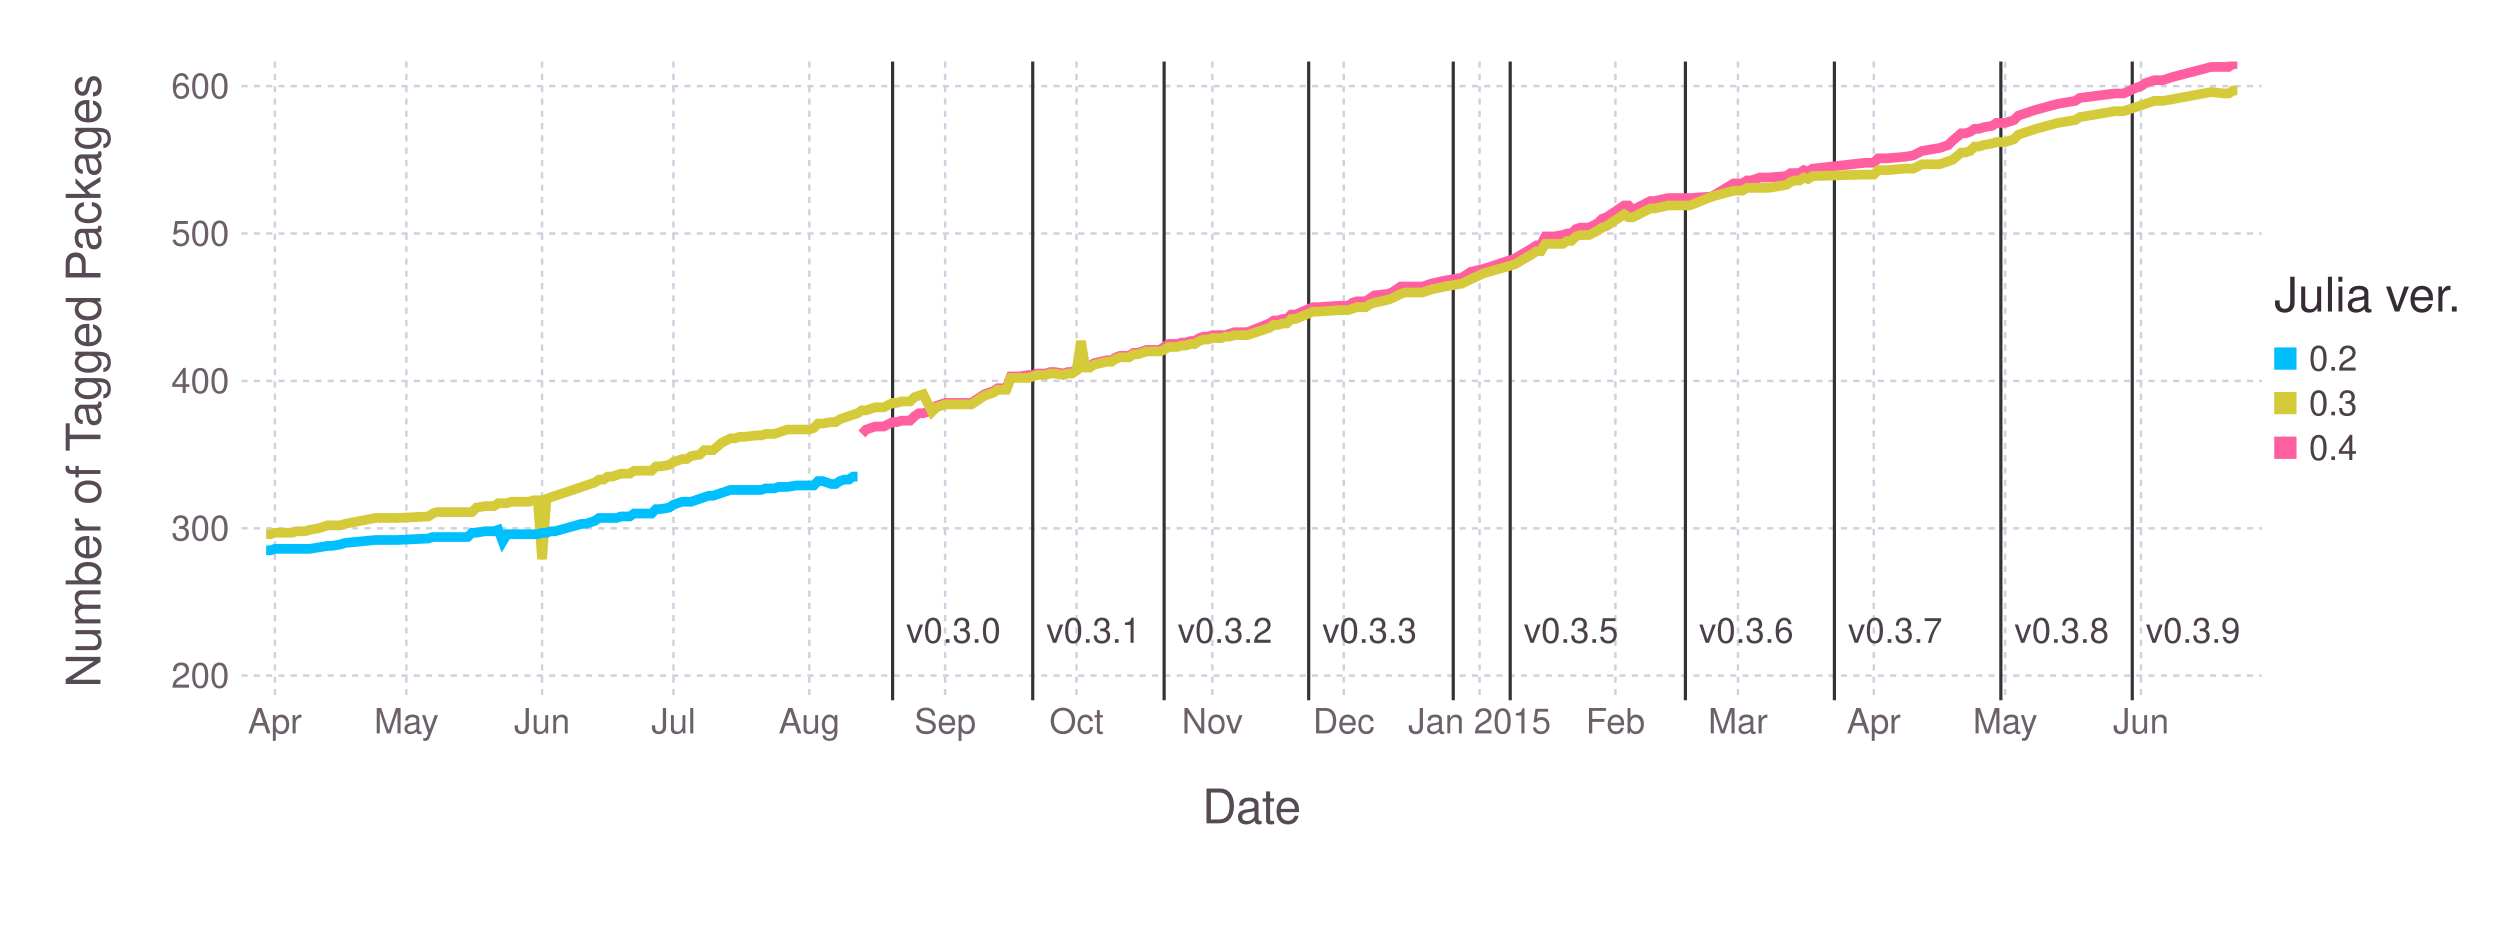
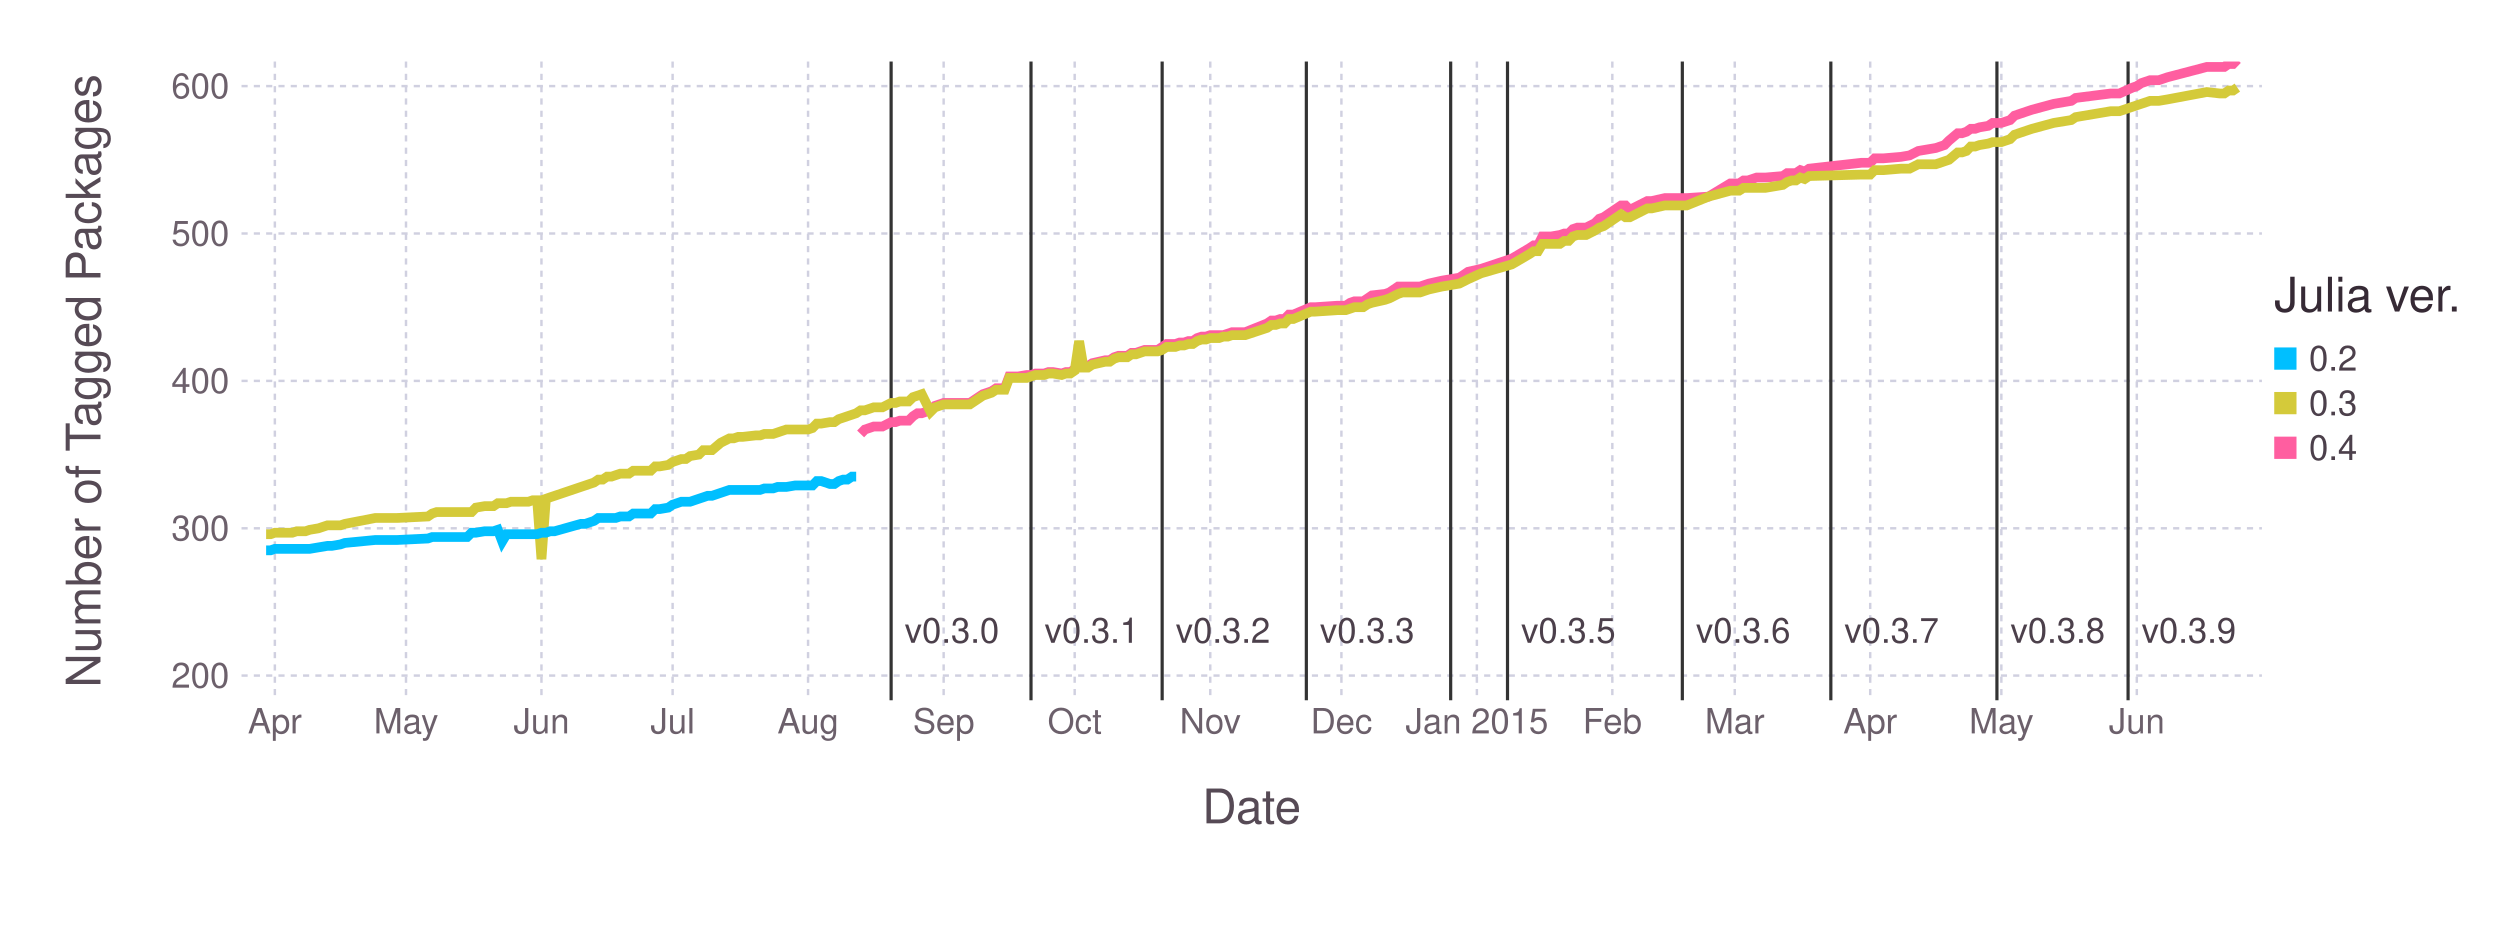
<svg xmlns="http://www.w3.org/2000/svg" version="1.2" width="203.2mm" height="76.2mm" viewBox="0 0 203.2 76.2" stroke="none" fill="#000000" stroke-width="0.3" font-size="3.88">
-   <g class="plotroot xscalable yscalable" id="fig-63a0338aab8c4369ae45cd4537307d47-element-1">
-     <g font-size="3.88" font-family="'PT Sans','Helvetica Neue','Helvetica',sans-serif" fill="#564A55" stroke="#000000" stroke-opacity="0.000" id="fig-63a0338aab8c4369ae45cd4537307d47-element-2">
+   <g class="plotroot xscalable yscalable" id="fig-5b306ed41b94438f93e4ebaeaf6d849e-element-1">
+     <g font-size="3.88" font-family="'PT Sans','Helvetica Neue','Helvetica',sans-serif" fill="#564A55" stroke="#000000" stroke-opacity="0.000" id="fig-5b306ed41b94438f93e4ebaeaf6d849e-element-2">
      <text x="101.74" y="64.59" text-anchor="middle" dy="0.6em">Date</text>
    </g>
-     <g class="guide xlabels" font-size="2.82" font-family="'PT Sans Caption','Helvetica Neue','Helvetica',sans-serif" fill="#6C606B" id="fig-63a0338aab8c4369ae45cd4537307d47-element-3">
+     <g class="guide xlabels" font-size="2.82" font-family="'PT Sans Caption','Helvetica Neue','Helvetica',sans-serif" fill="#6C606B" id="fig-5b306ed41b94438f93e4ebaeaf6d849e-element-3">
      <text x="22.34" y="57.92" text-anchor="middle" dy="0.6em">Apr</text>
-       <text x="33.03" y="57.92" text-anchor="middle" dy="0.6em">May</text>
-       <text x="44.06" y="57.92" text-anchor="middle" dy="0.6em">Jun</text>
-       <text x="54.74" y="57.92" text-anchor="middle" dy="0.6em">Jul</text>
-       <text x="65.78" y="57.92" text-anchor="middle" dy="0.6em">Aug</text>
-       <text x="76.82" y="57.92" text-anchor="middle" dy="0.6em">Sep</text>
-       <text x="87.5" y="57.92" text-anchor="middle" dy="0.6em">Oct</text>
-       <text x="98.54" y="57.92" text-anchor="middle" dy="0.6em">Nov</text>
-       <text x="109.22" y="57.92" text-anchor="middle" dy="0.6em">Dec</text>
-       <text x="120.26" y="57.92" text-anchor="middle" dy="0.6em">Jan 2015</text>
-       <text x="131.3" y="57.92" text-anchor="middle" dy="0.6em">Feb</text>
-       <text x="141.26" y="57.92" text-anchor="middle" dy="0.6em">Mar</text>
-       <text x="152.3" y="57.92" text-anchor="middle" dy="0.6em">Apr</text>
-       <text x="162.98" y="57.92" text-anchor="middle" dy="0.6em">May</text>
-       <text x="174.02" y="57.92" text-anchor="middle" dy="0.6em">Jun</text>
+       <text x="33" y="57.92" text-anchor="middle" dy="0.6em">May</text>
+       <text x="44.01" y="57.92" text-anchor="middle" dy="0.6em">Jun</text>
+       <text x="54.67" y="57.92" text-anchor="middle" dy="0.6em">Jul</text>
+       <text x="65.68" y="57.92" text-anchor="middle" dy="0.6em">Aug</text>
+       <text x="76.7" y="57.92" text-anchor="middle" dy="0.6em">Sep</text>
+       <text x="87.35" y="57.92" text-anchor="middle" dy="0.6em">Oct</text>
+       <text x="98.37" y="57.92" text-anchor="middle" dy="0.6em">Nov</text>
+       <text x="109.03" y="57.92" text-anchor="middle" dy="0.6em">Dec</text>
+       <text x="120.04" y="57.92" text-anchor="middle" dy="0.6em">Jan 2015</text>
+       <text x="131.05" y="57.92" text-anchor="middle" dy="0.6em">Feb</text>
+       <text x="141" y="57.92" text-anchor="middle" dy="0.6em">Mar</text>
+       <text x="152.01" y="57.92" text-anchor="middle" dy="0.6em">Apr</text>
+       <text x="162.67" y="57.92" text-anchor="middle" dy="0.6em">May</text>
+       <text x="173.68" y="57.92" text-anchor="middle" dy="0.6em">Jun</text>
    </g>
-     <g class="guide colorkey" id="fig-63a0338aab8c4369ae45cd4537307d47-element-4">
-       <g fill="#4C404B" font-size="2.82" font-family="'PT Sans','Helvetica Neue','Helvetica',sans-serif" id="fig-63a0338aab8c4369ae45cd4537307d47-element-5">
-         <text x="187.67" y="29.14" dy="0.35em" id="fig-63a0338aab8c4369ae45cd4537307d47-element-6" class="color_0.2">0.2</text>
-         <text x="187.67" y="32.77" dy="0.35em" id="fig-63a0338aab8c4369ae45cd4537307d47-element-7" class="color_0.3">0.3</text>
-         <text x="187.67" y="36.4" dy="0.35em" id="fig-63a0338aab8c4369ae45cd4537307d47-element-8" class="color_0.4">0.4</text>
+     <g class="guide colorkey" id="fig-5b306ed41b94438f93e4ebaeaf6d849e-element-4">
+       <g fill="#4C404B" font-size="2.82" font-family="'PT Sans','Helvetica Neue','Helvetica',sans-serif" id="fig-5b306ed41b94438f93e4ebaeaf6d849e-element-5">
+         <text x="187.67" y="29.14" dy="0.35em" id="fig-5b306ed41b94438f93e4ebaeaf6d849e-element-6" class="color_0.2">0.2</text>
+         <text x="187.67" y="32.77" dy="0.35em" id="fig-5b306ed41b94438f93e4ebaeaf6d849e-element-7" class="color_0.3">0.3</text>
+         <text x="187.67" y="36.4" dy="0.35em" id="fig-5b306ed41b94438f93e4ebaeaf6d849e-element-8" class="color_0.4">0.4</text>
      </g>
-       <g stroke="#000000" stroke-opacity="0.000" id="fig-63a0338aab8c4369ae45cd4537307d47-element-9">
-         <rect x="184.85" y="28.24" width="1.81" height="1.81" id="fig-63a0338aab8c4369ae45cd4537307d47-element-10" class="color_0.2" fill="#00BFFF" />
-         <rect x="184.85" y="31.86" width="1.81" height="1.81" id="fig-63a0338aab8c4369ae45cd4537307d47-element-11" class="color_0.3" fill="#D4CA3A" />
-         <rect x="184.85" y="35.49" width="1.81" height="1.81" id="fig-63a0338aab8c4369ae45cd4537307d47-element-12" class="color_0.4" fill="#FF5EA0" />
+       <g stroke="#000000" stroke-opacity="0.000" id="fig-5b306ed41b94438f93e4ebaeaf6d849e-element-9">
+         <rect x="184.85" y="28.24" width="1.81" height="1.81" id="fig-5b306ed41b94438f93e4ebaeaf6d849e-element-10" class="color_0.2" fill="#00BFFF" />
+         <rect x="184.85" y="31.86" width="1.81" height="1.81" id="fig-5b306ed41b94438f93e4ebaeaf6d849e-element-11" class="color_0.3" fill="#D4CA3A" />
+         <rect x="184.85" y="35.49" width="1.81" height="1.81" id="fig-5b306ed41b94438f93e4ebaeaf6d849e-element-12" class="color_0.4" fill="#FF5EA0" />
      </g>
-       <g fill="#362A35" font-size="3.88" font-family="'PT Sans','Helvetica Neue','Helvetica',sans-serif" stroke="#000000" stroke-opacity="0.000" id="fig-63a0338aab8c4369ae45cd4537307d47-element-13">
-         <text x="184.85" y="25.32" id="fig-63a0338aab8c4369ae45cd4537307d47-element-14">Julia ver.</text>
+       <g fill="#362A35" font-size="3.88" font-family="'PT Sans','Helvetica Neue','Helvetica',sans-serif" stroke="#000000" stroke-opacity="0.000" id="fig-5b306ed41b94438f93e4ebaeaf6d849e-element-13">
+         <text x="184.85" y="25.32" id="fig-5b306ed41b94438f93e4ebaeaf6d849e-element-14">Julia ver.</text>
      </g>
    </g>
-     <g font-size="3.88" font-family="'PT Sans','Helvetica Neue','Helvetica',sans-serif" fill="#564A55" stroke="#000000" stroke-opacity="0.000" id="fig-63a0338aab8c4369ae45cd4537307d47-element-15">
-       <text x="8.81" y="28.96" text-anchor="middle" dy="0.35em" transform="rotate(-90, 8.81, 30.96)" id="fig-63a0338aab8c4369ae45cd4537307d47-element-16">Number of Tagged Packages</text>
+     <g font-size="3.88" font-family="'PT Sans','Helvetica Neue','Helvetica',sans-serif" fill="#564A55" stroke="#000000" stroke-opacity="0.000" id="fig-5b306ed41b94438f93e4ebaeaf6d849e-element-15">
+       <text x="8.81" y="28.96" text-anchor="middle" dy="0.35em" transform="rotate(-90, 8.81, 30.96)" id="fig-5b306ed41b94438f93e4ebaeaf6d849e-element-16">Number of Tagged Packages</text>
    </g>
-     <g clip-path="url(#fig-63a0338aab8c4369ae45cd4537307d47-element-18)" id="fig-63a0338aab8c4369ae45cd4537307d47-element-17">
-       <g pointer-events="visible" opacity="1" fill="#000000" fill-opacity="0.000" stroke="#000000" stroke-opacity="0.000" class="guide background" id="fig-63a0338aab8c4369ae45cd4537307d47-element-19">
-         <rect x="19.63" y="5" width="164.22" height="51.92" id="fig-63a0338aab8c4369ae45cd4537307d47-element-20" />
+     <g clip-path="url(#fig-5b306ed41b94438f93e4ebaeaf6d849e-element-18)" id="fig-5b306ed41b94438f93e4ebaeaf6d849e-element-17">
+       <g pointer-events="visible" opacity="1" fill="#000000" fill-opacity="0.000" stroke="#000000" stroke-opacity="0.000" class="guide background" id="fig-5b306ed41b94438f93e4ebaeaf6d849e-element-19">
+         <rect x="19.63" y="5" width="164.22" height="51.92" id="fig-5b306ed41b94438f93e4ebaeaf6d849e-element-20" />
      </g>
-       <g class="guide ygridlines xfixed" stroke-dasharray="0.5,0.5" stroke-width="0.2" stroke="#D0D0E0" id="fig-63a0338aab8c4369ae45cd4537307d47-element-21">
-         <path fill="none" d="M19.63,54.91 L 183.85 54.91" id="fig-63a0338aab8c4369ae45cd4537307d47-element-22" />
-         <path fill="none" d="M19.63,42.94 L 183.85 42.94" id="fig-63a0338aab8c4369ae45cd4537307d47-element-23" />
-         <path fill="none" d="M19.63,30.96 L 183.85 30.96" id="fig-63a0338aab8c4369ae45cd4537307d47-element-24" />
-         <path fill="none" d="M19.63,18.98 L 183.85 18.98" id="fig-63a0338aab8c4369ae45cd4537307d47-element-25" />
-         <path fill="none" d="M19.63,7 L 183.85 7" id="fig-63a0338aab8c4369ae45cd4537307d47-element-26" />
+       <g class="guide ygridlines xfixed" stroke-dasharray="0.5,0.5" stroke-width="0.2" stroke="#D0D0E0" id="fig-5b306ed41b94438f93e4ebaeaf6d849e-element-21">
+         <path fill="none" d="M19.63,54.91 L 183.85 54.91" id="fig-5b306ed41b94438f93e4ebaeaf6d849e-element-22" />
+         <path fill="none" d="M19.63,42.94 L 183.85 42.94" id="fig-5b306ed41b94438f93e4ebaeaf6d849e-element-23" />
+         <path fill="none" d="M19.63,30.96 L 183.85 30.96" id="fig-5b306ed41b94438f93e4ebaeaf6d849e-element-24" />
+         <path fill="none" d="M19.63,18.98 L 183.85 18.98" id="fig-5b306ed41b94438f93e4ebaeaf6d849e-element-25" />
+         <path fill="none" d="M19.63,7 L 183.85 7" id="fig-5b306ed41b94438f93e4ebaeaf6d849e-element-26" />
      </g>
-       <g class="guide xgridlines yfixed" stroke-dasharray="0.5,0.5" stroke-width="0.2" stroke="#D0D0E0" id="fig-63a0338aab8c4369ae45cd4537307d47-element-27">
-         <path fill="none" d="M22.34,5 L 22.34 56.92" id="fig-63a0338aab8c4369ae45cd4537307d47-element-28" />
-         <path fill="none" d="M33.03,5 L 33.03 56.92" id="fig-63a0338aab8c4369ae45cd4537307d47-element-29" />
-         <path fill="none" d="M44.06,5 L 44.06 56.92" id="fig-63a0338aab8c4369ae45cd4537307d47-element-30" />
-         <path fill="none" d="M54.74,5 L 54.74 56.92" id="fig-63a0338aab8c4369ae45cd4537307d47-element-31" />
-         <path fill="none" d="M65.78,5 L 65.78 56.92" id="fig-63a0338aab8c4369ae45cd4537307d47-element-32" />
-         <path fill="none" d="M76.82,5 L 76.82 56.92" id="fig-63a0338aab8c4369ae45cd4537307d47-element-33" />
-         <path fill="none" d="M87.5,5 L 87.5 56.92" id="fig-63a0338aab8c4369ae45cd4537307d47-element-34" />
-         <path fill="none" d="M98.54,5 L 98.54 56.92" id="fig-63a0338aab8c4369ae45cd4537307d47-element-35" />
-         <path fill="none" d="M109.22,5 L 109.22 56.92" id="fig-63a0338aab8c4369ae45cd4537307d47-element-36" />
-         <path fill="none" d="M120.26,5 L 120.26 56.92" id="fig-63a0338aab8c4369ae45cd4537307d47-element-37" />
-         <path fill="none" d="M131.3,5 L 131.3 56.92" id="fig-63a0338aab8c4369ae45cd4537307d47-element-38" />
-         <path fill="none" d="M141.26,5 L 141.26 56.92" id="fig-63a0338aab8c4369ae45cd4537307d47-element-39" />
-         <path fill="none" d="M152.3,5 L 152.3 56.92" id="fig-63a0338aab8c4369ae45cd4537307d47-element-40" />
-         <path fill="none" d="M162.98,5 L 162.98 56.92" id="fig-63a0338aab8c4369ae45cd4537307d47-element-41" />
-         <path fill="none" d="M174.02,5 L 174.02 56.92" id="fig-63a0338aab8c4369ae45cd4537307d47-element-42" />
+       <g class="guide xgridlines yfixed" stroke-dasharray="0.5,0.5" stroke-width="0.2" stroke="#D0D0E0" id="fig-5b306ed41b94438f93e4ebaeaf6d849e-element-27">
+         <path fill="none" d="M22.34,5 L 22.34 56.92" id="fig-5b306ed41b94438f93e4ebaeaf6d849e-element-28" />
+         <path fill="none" d="M33,5 L 33 56.92" id="fig-5b306ed41b94438f93e4ebaeaf6d849e-element-29" />
+         <path fill="none" d="M44.01,5 L 44.01 56.92" id="fig-5b306ed41b94438f93e4ebaeaf6d849e-element-30" />
+         <path fill="none" d="M54.67,5 L 54.67 56.92" id="fig-5b306ed41b94438f93e4ebaeaf6d849e-element-31" />
+         <path fill="none" d="M65.68,5 L 65.68 56.92" id="fig-5b306ed41b94438f93e4ebaeaf6d849e-element-32" />
+         <path fill="none" d="M76.7,5 L 76.7 56.92" id="fig-5b306ed41b94438f93e4ebaeaf6d849e-element-33" />
+         <path fill="none" d="M87.35,5 L 87.35 56.92" id="fig-5b306ed41b94438f93e4ebaeaf6d849e-element-34" />
+         <path fill="none" d="M98.37,5 L 98.37 56.92" id="fig-5b306ed41b94438f93e4ebaeaf6d849e-element-35" />
+         <path fill="none" d="M109.03,5 L 109.03 56.92" id="fig-5b306ed41b94438f93e4ebaeaf6d849e-element-36" />
+         <path fill="none" d="M120.04,5 L 120.04 56.92" id="fig-5b306ed41b94438f93e4ebaeaf6d849e-element-37" />
+         <path fill="none" d="M131.05,5 L 131.05 56.92" id="fig-5b306ed41b94438f93e4ebaeaf6d849e-element-38" />
+         <path fill="none" d="M141,5 L 141 56.92" id="fig-5b306ed41b94438f93e4ebaeaf6d849e-element-39" />
+         <path fill="none" d="M152.01,5 L 152.01 56.92" id="fig-5b306ed41b94438f93e4ebaeaf6d849e-element-40" />
+         <path fill="none" d="M162.67,5 L 162.67 56.92" id="fig-5b306ed41b94438f93e4ebaeaf6d849e-element-41" />
+         <path fill="none" d="M173.68,5 L 173.68 56.92" id="fig-5b306ed41b94438f93e4ebaeaf6d849e-element-42" />
      </g>
-       <g class="plotpanel" id="fig-63a0338aab8c4369ae45cd4537307d47-element-43">
-         <g class="geometry" stroke="#000000" stroke-opacity="0.000" fill="#4C404B" font-size="2.82" font-family="'PT Sans Caption','Helvetica Neue','Helvetica',sans-serif" id="fig-63a0338aab8c4369ae45cd4537307d47-element-44">
-           <text x="77.49" y="51.26" text-anchor="middle" dy="0.35em" id="fig-63a0338aab8c4369ae45cd4537307d47-element-45" visibility="visible">v0.3.0</text>
-           <text x="88.88" y="51.26" text-anchor="middle" dy="0.35em" id="fig-63a0338aab8c4369ae45cd4537307d47-element-46" visibility="visible">v0.3.1</text>
-           <text x="99.56" y="51.26" text-anchor="middle" dy="0.35em" id="fig-63a0338aab8c4369ae45cd4537307d47-element-47" visibility="visible">v0.3.2</text>
-           <text x="111.31" y="51.26" text-anchor="middle" dy="0.35em" id="fig-63a0338aab8c4369ae45cd4537307d47-element-48" visibility="visible">v0.3.3</text>
-           <text x="119.12" y="51.26" text-anchor="middle" dy="0.35em" id="fig-63a0338aab8c4369ae45cd4537307d47-element-49" visibility="visible" />
-           <text x="127.69" y="51.26" text-anchor="middle" dy="0.35em" id="fig-63a0338aab8c4369ae45cd4537307d47-element-50" visibility="visible">v0.3.5</text>
-           <text x="141.93" y="51.26" text-anchor="middle" dy="0.35em" id="fig-63a0338aab8c4369ae45cd4537307d47-element-51" visibility="visible">v0.3.6</text>
-           <text x="154.04" y="51.26" text-anchor="middle" dy="0.35em" id="fig-63a0338aab8c4369ae45cd4537307d47-element-52" visibility="visible">v0.3.7</text>
-           <text x="167.57" y="51.26" text-anchor="middle" dy="0.35em" id="fig-63a0338aab8c4369ae45cd4537307d47-element-53" visibility="visible">v0.3.8</text>
-           <text x="178.25" y="51.26" text-anchor="middle" dy="0.35em" id="fig-63a0338aab8c4369ae45cd4537307d47-element-54" visibility="visible">v0.3.9</text>
+       <g class="plotpanel" id="fig-5b306ed41b94438f93e4ebaeaf6d849e-element-43">
+         <g class="geometry" stroke="#000000" stroke-opacity="0.000" fill="#4C404B" font-size="2.82" font-family="'PT Sans Caption','Helvetica Neue','Helvetica',sans-serif" id="fig-5b306ed41b94438f93e4ebaeaf6d849e-element-44">
+           <text x="77.37" y="51.26" text-anchor="middle" dy="0.35em" id="fig-5b306ed41b94438f93e4ebaeaf6d849e-element-45" visibility="visible">v0.3.0</text>
+           <text x="88.74" y="51.26" text-anchor="middle" dy="0.35em" id="fig-5b306ed41b94438f93e4ebaeaf6d849e-element-46" visibility="visible">v0.3.1</text>
+           <text x="99.4" y="51.26" text-anchor="middle" dy="0.35em" id="fig-5b306ed41b94438f93e4ebaeaf6d849e-element-47" visibility="visible">v0.3.2</text>
+           <text x="111.12" y="51.26" text-anchor="middle" dy="0.35em" id="fig-5b306ed41b94438f93e4ebaeaf6d849e-element-48" visibility="visible">v0.3.3</text>
+           <text x="118.91" y="51.26" text-anchor="middle" dy="0.35em" id="fig-5b306ed41b94438f93e4ebaeaf6d849e-element-49" visibility="visible" />
+           <text x="127.47" y="51.26" text-anchor="middle" dy="0.35em" id="fig-5b306ed41b94438f93e4ebaeaf6d849e-element-50" visibility="visible">v0.3.5</text>
+           <text x="141.68" y="51.26" text-anchor="middle" dy="0.35em" id="fig-5b306ed41b94438f93e4ebaeaf6d849e-element-51" visibility="visible">v0.3.6</text>
+           <text x="153.75" y="51.26" text-anchor="middle" dy="0.35em" id="fig-5b306ed41b94438f93e4ebaeaf6d849e-element-52" visibility="visible">v0.3.7</text>
+           <text x="167.25" y="51.26" text-anchor="middle" dy="0.35em" id="fig-5b306ed41b94438f93e4ebaeaf6d849e-element-53" visibility="visible">v0.3.8</text>
+           <text x="177.91" y="51.26" text-anchor="middle" dy="0.35em" id="fig-5b306ed41b94438f93e4ebaeaf6d849e-element-54" visibility="visible">v0.3.9</text>
        </g>
-         <g class="yfixed" stroke-width="0.26" stroke="#333333" id="fig-63a0338aab8c4369ae45cd4537307d47-element-55">
-           <path fill="none" d="M72.55,5 L 72.55 56.92" id="fig-63a0338aab8c4369ae45cd4537307d47-element-56" />
-           <path fill="none" d="M83.94,5 L 83.94 56.92" id="fig-63a0338aab8c4369ae45cd4537307d47-element-57" />
-           <path fill="none" d="M94.62,5 L 94.62 56.92" id="fig-63a0338aab8c4369ae45cd4537307d47-element-58" />
-           <path fill="none" d="M106.37,5 L 106.37 56.92" id="fig-63a0338aab8c4369ae45cd4537307d47-element-59" />
-           <path fill="none" d="M118.12,5 L 118.12 56.92" id="fig-63a0338aab8c4369ae45cd4537307d47-element-60" />
-           <path fill="none" d="M122.75,5 L 122.75 56.92" id="fig-63a0338aab8c4369ae45cd4537307d47-element-61" />
-           <path fill="none" d="M136.99,5 L 136.99 56.92" id="fig-63a0338aab8c4369ae45cd4537307d47-element-62" />
-           <path fill="none" d="M149.1,5 L 149.1 56.92" id="fig-63a0338aab8c4369ae45cd4537307d47-element-63" />
-           <path fill="none" d="M162.63,5 L 162.63 56.92" id="fig-63a0338aab8c4369ae45cd4537307d47-element-64" />
-           <path fill="none" d="M173.31,5 L 173.31 56.92" id="fig-63a0338aab8c4369ae45cd4537307d47-element-65" />
+         <g class="yfixed" stroke-width="0.26" stroke="#333333" id="fig-5b306ed41b94438f93e4ebaeaf6d849e-element-55">
+           <path fill="none" d="M72.43,5 L 72.43 56.92" id="fig-5b306ed41b94438f93e4ebaeaf6d849e-element-56" />
+           <path fill="none" d="M83.8,5 L 83.8 56.92" id="fig-5b306ed41b94438f93e4ebaeaf6d849e-element-57" />
+           <path fill="none" d="M94.46,5 L 94.46 56.92" id="fig-5b306ed41b94438f93e4ebaeaf6d849e-element-58" />
+           <path fill="none" d="M106.18,5 L 106.18 56.92" id="fig-5b306ed41b94438f93e4ebaeaf6d849e-element-59" />
+           <path fill="none" d="M117.91,5 L 117.91 56.92" id="fig-5b306ed41b94438f93e4ebaeaf6d849e-element-60" />
+           <path fill="none" d="M122.53,5 L 122.53 56.92" id="fig-5b306ed41b94438f93e4ebaeaf6d849e-element-61" />
+           <path fill="none" d="M136.74,5 L 136.74 56.92" id="fig-5b306ed41b94438f93e4ebaeaf6d849e-element-62" />
+           <path fill="none" d="M148.81,5 L 148.81 56.92" id="fig-5b306ed41b94438f93e4ebaeaf6d849e-element-63" />
+           <path fill="none" d="M162.31,5 L 162.31 56.92" id="fig-5b306ed41b94438f93e4ebaeaf6d849e-element-64" />
+           <path fill="none" d="M172.97,5 L 172.97 56.92" id="fig-5b306ed41b94438f93e4ebaeaf6d849e-element-65" />
        </g>
-         <g stroke-width="0.79" fill="#000000" fill-opacity="0.000" class="geometry color_0.4" stroke="#FF5EA0" id="fig-63a0338aab8c4369ae45cd4537307d47-element-66">
-           <path fill="none" d="M70.05,35.27 L 70.41 34.91 70.77 34.79 71.12 34.67 71.48 34.67 71.83 34.67 72.55 34.31 72.9 34.31 73.26 34.19 73.61 34.19 73.97 34.19 74.33 33.83 74.68 33.59 75.04 33.59 75.75 33.35 76.11 32.99 76.82 32.75 77.18 32.75 77.53 32.75 78.96 32.75 80.02 32.04 80.38 31.92 80.74 31.8 81.09 31.56 81.45 31.56 81.8 31.56 82.16 30.6 82.52 30.6 82.87 30.6 83.58 30.48 83.94 30.48 84.3 30.36 84.65 30.36 85.01 30.36 85.36 30.24 85.72 30.24 86.43 30.36 86.79 30.24 87.14 30.24 87.5 30 87.86 29.76 88.21 29.76 88.57 29.76 88.93 29.52 89.99 29.28 90.35 29.28 90.71 29.04 91.06 28.92 91.42 28.92 91.77 28.92 92.13 28.68 92.49 28.68 92.84 28.56 93.2 28.44 93.55 28.44 93.91 28.44 94.27 28.44 94.62 28.2 94.98 27.96 95.33 27.96 95.69 27.96 96.05 27.84 96.4 27.84 96.76 27.72 97.11 27.72 97.47 27.48 97.83 27.36 98.18 27.36 98.54 27.24 98.89 27.24 99.25 27.24 99.61 27.24 99.96 27.12 100.32 27 101.39 27 103.17 26.29 103.52 26.05 103.88 26.05 104.24 25.93 104.59 25.93 104.95 25.57 105.3 25.57 106.73 24.97 107.08 24.97 108.86 24.85 109.58 24.85 109.93 24.61 110.29 24.49 110.64 24.49 111 24.49 111.36 24.25 111.71 24.01 112.78 23.89 113.14 23.77 113.85 23.29 114.2 23.29 114.56 23.29 115.63 23.29 116.34 23.05 117.41 22.81 118.83 22.57 119.55 22.09 120.61 21.85 123.11 21.02 124.53 20.18 124.89 19.94 125.24 19.94 125.6 19.22 125.95 19.22 126.31 19.22 127.02 19.1 127.38 18.98 127.73 18.98 128.09 18.62 128.45 18.5 128.8 18.5 129.16 18.5 129.87 18.14 130.23 17.78 130.58 17.66 132.01 16.7 132.36 16.7 132.72 17.06 133.43 16.7 134.14 16.34 134.5 16.34 135.57 16.1 137.35 16.1 139.13 15.98 140.91 14.91 141.26 14.91 141.62 14.91 141.98 14.67 142.33 14.67 143.04 14.43 143.76 14.43 145.18 14.31 145.54 14.07 145.89 14.07 146.25 14.07 146.61 13.83 146.96 13.95 147.32 13.71 151.59 13.23 152.3 13.23 152.66 12.87 153.37 12.87 154.79 12.75 155.51 12.63 156.22 12.27 157.64 12.03 158.35 11.79 158.71 11.43 159.42 10.83 159.78 10.83 160.14 10.71 160.49 10.47 160.85 10.47 161.2 10.35 161.92 10.23 162.27 9.99 162.98 9.99 163.7 9.76 164.05 9.4 164.41 9.28 165.12 9.04 165.48 8.92 167.26 8.44 168.68 8.2 169.04 7.96 171.88 7.6 172.24 7.6 172.6 7.6 173.67 7.12 174.02 7 174.38 6.76 175.09 6.52 175.8 6.52 176.51 6.28 179.72 5.44 180.79 5.44 181.14 5.44 181.5 5.2 181.85 5.2" id="fig-63a0338aab8c4369ae45cd4537307d47-element-67" />
+         <g stroke-width="0.79" fill="#000000" fill-opacity="0.000" class="geometry color_0.4" stroke="#FF5EA0" id="fig-5b306ed41b94438f93e4ebaeaf6d849e-element-66">
+           <path fill="none" d="M69.95,35.27 L 70.3 34.91 70.66 34.79 71.01 34.67 71.37 34.67 71.72 34.67 72.43 34.31 72.79 34.31 73.14 34.19 73.5 34.19 73.85 34.19 74.21 33.83 74.57 33.59 74.92 33.59 75.63 33.35 75.99 32.99 76.7 32.75 77.05 32.75 77.41 32.75 78.83 32.75 79.89 32.04 80.25 31.92 80.6 31.8 80.96 31.56 81.32 31.56 81.67 31.56 82.03 30.6 82.38 30.6 82.74 30.6 83.45 30.48 83.8 30.48 84.16 30.36 84.51 30.36 84.87 30.36 85.22 30.24 85.58 30.24 86.29 30.36 86.64 30.24 87 30.24 87.35 30 87.71 29.76 88.07 29.76 88.42 29.76 88.78 29.52 89.84 29.28 90.2 29.28 90.55 29.04 90.91 28.92 91.26 28.92 91.62 28.92 91.97 28.68 92.33 28.68 92.68 28.56 93.04 28.44 93.39 28.44 93.75 28.44 94.1 28.44 94.46 28.2 94.82 27.96 95.17 27.96 95.53 27.96 95.88 27.84 96.24 27.84 96.59 27.72 96.95 27.72 97.3 27.48 97.66 27.36 98.01 27.36 98.37 27.24 98.72 27.24 99.08 27.24 99.43 27.24 99.79 27.12 100.14 27 101.21 27 102.99 26.29 103.34 26.05 103.7 26.05 104.05 25.93 104.41 25.93 104.76 25.57 105.12 25.57 106.54 24.97 106.89 24.97 108.67 24.85 109.38 24.85 109.74 24.61 110.09 24.49 110.45 24.49 110.8 24.49 111.16 24.25 111.51 24.01 112.58 23.89 112.93 23.77 113.64 23.29 114 23.29 114.35 23.29 115.42 23.29 116.13 23.05 117.2 22.81 118.62 22.57 119.33 22.09 120.39 21.85 122.88 21.02 124.3 20.18 124.66 19.94 125.01 19.94 125.37 19.22 125.72 19.22 126.08 19.22 126.79 19.1 127.14 18.98 127.5 18.98 127.85 18.62 128.21 18.5 128.57 18.5 128.92 18.5 129.63 18.14 129.99 17.78 130.34 17.66 131.76 16.7 132.12 16.7 132.47 17.06 133.18 16.7 133.89 16.34 134.25 16.34 135.32 16.1 137.09 16.1 138.87 15.98 140.64 14.91 141 14.91 141.35 14.91 141.71 14.67 142.06 14.67 142.78 14.43 143.49 14.43 144.91 14.31 145.26 14.07 145.62 14.07 145.97 14.07 146.33 13.83 146.68 13.95 147.04 13.71 151.3 13.23 152.01 13.23 152.37 12.87 153.08 12.87 154.5 12.75 155.21 12.63 155.92 12.27 157.34 12.03 158.05 11.79 158.41 11.43 159.12 10.83 159.47 10.83 159.83 10.71 160.18 10.47 160.54 10.47 160.89 10.35 161.6 10.23 161.96 9.99 162.67 9.99 163.38 9.76 163.74 9.4 164.09 9.28 164.8 9.04 165.16 8.92 166.93 8.44 168.35 8.2 168.71 7.96 171.55 7.6 171.91 7.6 172.26 7.6 173.33 7.12 173.68 7 174.04 6.76 174.75 6.52 175.46 6.52 176.17 6.28 179.37 5.44 180.43 5.44 180.79 5.44 181.14 5.2 181.5 5.2 181.85 4.84" id="fig-5b306ed41b94438f93e4ebaeaf6d849e-element-67" />
        </g>
-         <g stroke-width="0.79" fill="#000000" fill-opacity="0.000" class="geometry color_0.3" stroke="#D4CA3A" id="fig-63a0338aab8c4369ae45cd4537307d47-element-68">
-           <path fill="none" d="M21.63,43.42 L 21.99 43.42 22.34 43.3 22.7 43.3 23.06 43.3 23.41 43.3 23.77 43.3 24.12 43.18 24.84 43.18 25.19 43.06 25.9 42.94 26.62 42.7 26.97 42.7 27.68 42.7 28.04 42.58 30.53 42.1 31.6 42.1 32.31 42.1 34.81 41.98 35.16 41.74 35.52 41.62 35.87 41.62 36.23 41.62 36.59 41.62 36.94 41.62 37.3 41.62 37.65 41.62 38.01 41.62 38.37 41.62 38.72 41.26 39.43 41.14 39.79 41.14 40.15 41.14 40.5 40.9 40.86 40.9 41.21 40.9 41.57 40.78 41.93 40.78 42.28 40.78 42.64 40.78 42.99 40.78 43.35 40.66 43.71 40.66 44.06 45.45 44.42 40.54 44.77 40.42 45.13 40.3 47.27 39.58 47.62 39.46 47.98 39.34 48.34 39.22 48.69 38.98 49.05 38.98 49.4 38.74 49.76 38.74 50.12 38.62 50.47 38.5 51.18 38.5 51.54 38.26 51.9 38.26 52.25 38.26 52.61 38.26 52.96 38.26 53.32 37.91 53.68 37.91 54.39 37.79 54.74 37.55 55.1 37.43 55.46 37.31 55.81 37.31 56.17 37.07 56.88 36.95 57.24 36.59 57.59 36.59 57.95 36.59 58.66 35.99 59.37 35.63 59.73 35.63 60.09 35.51 60.44 35.51 61.51 35.39 61.87 35.39 62.22 35.27 62.58 35.27 62.93 35.27 63.29 35.15 63.65 35.03 64 34.91 64.71 34.91 65.07 34.91 65.78 34.91 66.14 34.79 66.49 34.43 66.85 34.43 67.56 34.31 67.92 34.31 68.27 34.07 68.63 33.95 68.99 33.83 69.34 33.71 69.7 33.59 70.05 33.35 70.41 33.35 70.77 33.23 71.12 33.11 71.48 33.11 71.83 33.11 72.55 32.75 72.9 32.75 73.26 32.63 73.61 32.63 73.97 32.63 74.33 32.28 74.68 32.16 75.04 32.04 75.75 33.47 76.11 33.11 76.82 32.87 77.18 32.87 77.53 32.87 78.96 32.87 80.02 32.16 80.38 32.04 80.74 31.92 81.09 31.68 81.45 31.68 81.8 31.68 82.16 30.72 82.52 30.72 82.87 30.72 83.58 30.72 83.94 30.6 84.3 30.48 84.65 30.48 85.01 30.48 85.36 30.36 85.72 30.36 86.43 30.48 86.79 30.36 87.14 30.36 87.5 30.12 87.86 27.72 88.21 29.88 88.57 29.88 88.93 29.64 89.99 29.4 90.35 29.4 90.71 29.16 91.06 29.04 91.42 29.04 91.77 29.04 92.13 28.8 92.49 28.8 92.84 28.68 93.2 28.56 93.55 28.56 93.91 28.56 94.27 28.56 94.62 28.44 94.98 28.2 95.33 28.2 95.69 28.2 96.05 28.08 96.4 28.08 96.76 27.96 97.11 27.96 97.47 27.72 97.83 27.6 98.18 27.6 98.54 27.48 98.89 27.48 99.25 27.48 99.61 27.36 99.96 27.36 100.32 27.24 101.39 27.24 103.17 26.65 103.52 26.41 103.88 26.41 104.24 26.29 104.59 26.29 104.95 25.93 105.3 25.93 106.73 25.33 107.08 25.33 108.86 25.21 109.58 25.21 109.93 25.09 110.29 24.97 110.64 24.97 111 24.97 111.36 24.73 111.71 24.61 112.78 24.37 113.14 24.25 113.85 23.89 114.2 23.77 114.56 23.77 115.63 23.77 116.34 23.53 117.41 23.29 118.83 23.05 119.55 22.69 120.61 22.21 123.11 21.49 124.53 20.66 124.89 20.42 125.24 20.42 125.6 19.82 125.95 19.82 126.31 19.82 127.02 19.82 127.38 19.58 127.73 19.58 128.09 19.22 128.45 19.1 128.8 19.1 129.16 19.1 129.87 18.74 130.23 18.5 130.58 18.38 132.01 17.42 132.36 17.66 132.72 17.66 133.43 17.3 134.14 16.94 134.5 16.94 135.57 16.7 137.35 16.7 139.13 15.98 140.91 15.5 141.26 15.5 141.62 15.5 141.98 15.27 142.33 15.27 143.04 15.27 143.76 15.27 145.18 15.03 145.54 14.79 145.89 14.67 146.25 14.67 146.61 14.43 146.96 14.55 147.32 14.31 151.59 14.19 152.3 14.19 152.66 13.83 153.37 13.83 154.79 13.71 155.51 13.71 156.22 13.35 157.64 13.35 158.35 13.11 158.71 12.99 159.42 12.39 159.78 12.39 160.14 12.27 160.49 11.91 160.85 11.91 161.2 11.79 161.92 11.67 162.27 11.55 162.98 11.55 163.7 11.31 164.05 10.95 164.41 10.83 165.12 10.59 165.48 10.47 167.26 9.99 168.68 9.76 169.04 9.52 171.88 9.04 172.24 9.04 172.6 9.04 173.67 8.68 174.02 8.56 174.38 8.44 175.09 8.2 175.8 8.2 176.51 8.08 179.72 7.48 180.79 7.6 181.14 7.6 181.5 7.36 181.85 7.36" id="fig-63a0338aab8c4369ae45cd4537307d47-element-69" />
+         <g stroke-width="0.79" fill="#000000" fill-opacity="0.000" class="geometry color_0.3" stroke="#D4CA3A" id="fig-5b306ed41b94438f93e4ebaeaf6d849e-element-68">
+           <path fill="none" d="M21.63,43.42 L 21.99 43.42 22.34 43.3 22.7 43.3 23.05 43.3 23.41 43.3 23.76 43.3 24.12 43.18 24.83 43.18 25.18 43.06 25.89 42.94 26.61 42.7 26.96 42.7 27.67 42.7 28.03 42.58 30.51 42.1 31.58 42.1 32.29 42.1 34.78 41.98 35.13 41.74 35.49 41.62 35.84 41.62 36.2 41.62 36.55 41.62 36.91 41.62 37.26 41.62 37.62 41.62 37.97 41.62 38.33 41.62 38.68 41.26 39.39 41.14 39.75 41.14 40.11 41.14 40.46 40.9 40.82 40.9 41.17 40.9 41.53 40.78 41.88 40.78 42.24 40.78 42.59 40.78 42.95 40.78 43.3 40.66 43.66 40.66 44.01 45.45 44.37 40.54 44.72 40.42 45.08 40.3 47.21 39.58 47.57 39.46 47.92 39.34 48.28 39.22 48.63 38.98 48.99 38.98 49.34 38.74 49.7 38.74 50.05 38.62 50.41 38.5 51.12 38.5 51.47 38.26 51.83 38.26 52.18 38.26 52.54 38.26 52.89 38.26 53.25 37.91 53.61 37.91 54.32 37.79 54.67 37.55 55.03 37.43 55.38 37.31 55.74 37.31 56.09 37.07 56.8 36.95 57.16 36.59 57.51 36.59 57.87 36.59 58.58 35.99 59.29 35.63 59.64 35.63 60 35.51 60.36 35.51 61.42 35.39 61.78 35.39 62.13 35.27 62.49 35.27 62.84 35.27 63.2 35.15 63.55 35.03 63.91 34.91 64.62 34.91 64.97 34.91 65.68 34.91 66.04 34.79 66.39 34.43 66.75 34.43 67.46 34.31 67.82 34.31 68.17 34.07 68.53 33.95 68.88 33.83 69.24 33.71 69.59 33.59 69.95 33.35 70.3 33.35 70.66 33.23 71.01 33.11 71.37 33.11 71.72 33.11 72.43 32.75 72.79 32.75 73.14 32.63 73.5 32.63 73.85 32.63 74.21 32.28 74.57 32.16 74.92 32.04 75.63 33.47 75.99 33.11 76.7 32.87 77.05 32.87 77.41 32.87 78.83 32.87 79.89 32.16 80.25 32.04 80.6 31.92 80.96 31.68 81.32 31.68 81.67 31.68 82.03 30.72 82.38 30.72 82.74 30.72 83.45 30.72 83.8 30.6 84.16 30.48 84.51 30.48 84.87 30.48 85.22 30.36 85.58 30.36 86.29 30.48 86.64 30.36 87 30.36 87.35 30.12 87.71 27.72 88.07 29.88 88.42 29.88 88.78 29.64 89.84 29.4 90.2 29.4 90.55 29.16 90.91 29.04 91.26 29.04 91.62 29.04 91.97 28.8 92.33 28.8 92.68 28.68 93.04 28.56 93.39 28.56 93.75 28.56 94.1 28.56 94.46 28.44 94.82 28.2 95.17 28.2 95.53 28.2 95.88 28.08 96.24 28.08 96.59 27.96 96.95 27.96 97.3 27.72 97.66 27.6 98.01 27.6 98.37 27.48 98.72 27.48 99.08 27.48 99.43 27.36 99.79 27.36 100.14 27.24 101.21 27.24 102.99 26.65 103.34 26.41 103.7 26.41 104.05 26.29 104.41 26.29 104.76 25.93 105.12 25.93 106.54 25.33 106.89 25.33 108.67 25.21 109.38 25.21 109.74 25.09 110.09 24.97 110.45 24.97 110.8 24.97 111.16 24.73 111.51 24.61 112.58 24.37 112.93 24.25 113.64 23.89 114 23.77 114.35 23.77 115.42 23.77 116.13 23.53 117.2 23.29 118.62 23.05 119.33 22.69 120.39 22.21 122.88 21.49 124.3 20.66 124.66 20.42 125.01 20.42 125.37 19.82 125.72 19.82 126.08 19.82 126.79 19.82 127.14 19.58 127.5 19.58 127.85 19.22 128.21 19.1 128.57 19.1 128.92 19.1 129.63 18.74 129.99 18.5 130.34 18.38 131.76 17.42 132.12 17.66 132.47 17.66 133.18 17.3 133.89 16.94 134.25 16.94 135.32 16.7 137.09 16.7 138.87 15.98 140.64 15.5 141 15.5 141.35 15.5 141.71 15.27 142.06 15.27 142.78 15.27 143.49 15.27 144.91 15.03 145.26 14.79 145.62 14.67 145.97 14.67 146.33 14.43 146.68 14.55 147.04 14.31 151.3 14.19 152.01 14.19 152.37 13.83 153.08 13.83 154.5 13.71 155.21 13.71 155.92 13.35 157.34 13.35 158.05 13.11 158.41 12.99 159.12 12.39 159.47 12.39 159.83 12.27 160.18 11.91 160.54 11.91 160.89 11.79 161.6 11.67 161.96 11.55 162.67 11.55 163.38 11.31 163.74 10.95 164.09 10.83 164.8 10.59 165.16 10.47 166.93 9.99 168.35 9.76 168.71 9.52 171.55 9.04 171.91 9.04 172.26 9.04 173.33 8.68 173.68 8.56 174.04 8.44 174.75 8.2 175.46 8.2 176.17 8.08 179.37 7.48 180.43 7.6 180.79 7.6 181.14 7.36 181.5 7.36 181.85 7.12" id="fig-5b306ed41b94438f93e4ebaeaf6d849e-element-69" />
        </g>
-         <g stroke-width="0.79" fill="#000000" fill-opacity="0.000" class="geometry color_0.2" stroke="#00BFFF" id="fig-63a0338aab8c4369ae45cd4537307d47-element-70">
-           <path fill="none" d="M21.63,44.73 L 21.99 44.73 22.34 44.61 22.7 44.61 23.06 44.61 23.41 44.61 23.77 44.61 24.12 44.61 24.84 44.61 25.19 44.61 25.9 44.49 26.62 44.37 26.97 44.37 27.68 44.25 28.04 44.13 30.53 43.89 31.6 43.89 32.31 43.89 34.81 43.77 35.16 43.65 35.52 43.65 35.87 43.65 36.23 43.65 36.59 43.65 36.94 43.65 37.3 43.65 37.65 43.65 38.01 43.65 38.37 43.3 38.72 43.3 39.43 43.18 39.79 43.18 40.15 43.18 40.5 43.06 40.86 44.01 41.21 43.42 41.57 43.42 41.93 43.42 42.28 43.42 42.64 43.42 42.99 43.42 43.35 43.42 43.71 43.42 44.06 43.3 44.42 43.3 44.77 43.18 45.13 43.18 47.27 42.58 47.62 42.58 47.98 42.46 48.34 42.34 48.69 42.1 49.05 42.1 49.4 42.1 49.76 42.1 50.12 42.1 50.47 41.98 51.18 41.98 51.54 41.74 51.9 41.74 52.25 41.74 52.61 41.74 52.96 41.74 53.32 41.38 53.68 41.38 54.39 41.26 54.74 41.02 55.1 40.9 55.46 40.78 55.81 40.78 56.17 40.78 56.88 40.54 57.24 40.42 57.59 40.3 57.95 40.3 58.66 40.06 59.37 39.82 59.73 39.82 60.09 39.82 60.44 39.82 61.51 39.82 61.87 39.82 62.22 39.7 62.58 39.7 62.93 39.7 63.29 39.58 63.65 39.58 64 39.58 64.71 39.46 65.07 39.46 65.78 39.46 66.14 39.46 66.49 39.1 66.85 39.1 67.56 39.34 67.92 39.34 68.27 39.1 68.63 38.98 68.99 38.98 69.34 38.74 69.7 38.74" id="fig-63a0338aab8c4369ae45cd4537307d47-element-71" />
+         <g stroke-width="0.79" fill="#000000" fill-opacity="0.000" class="geometry color_0.2" stroke="#00BFFF" id="fig-5b306ed41b94438f93e4ebaeaf6d849e-element-70">
+           <path fill="none" d="M21.63,44.73 L 21.99 44.73 22.34 44.61 22.7 44.61 23.05 44.61 23.41 44.61 23.76 44.61 24.12 44.61 24.83 44.61 25.18 44.61 25.89 44.49 26.61 44.37 26.96 44.37 27.67 44.25 28.03 44.13 30.51 43.89 31.58 43.89 32.29 43.89 34.78 43.77 35.13 43.65 35.49 43.65 35.84 43.65 36.2 43.65 36.55 43.65 36.91 43.65 37.26 43.65 37.62 43.65 37.97 43.65 38.33 43.3 38.68 43.3 39.39 43.18 39.75 43.18 40.11 43.18 40.46 43.06 40.82 44.01 41.17 43.42 41.53 43.42 41.88 43.42 42.24 43.42 42.59 43.42 42.95 43.42 43.3 43.42 43.66 43.42 44.01 43.3 44.37 43.3 44.72 43.18 45.08 43.18 47.21 42.58 47.57 42.58 47.92 42.46 48.28 42.34 48.63 42.1 48.99 42.1 49.34 42.1 49.7 42.1 50.05 42.1 50.41 41.98 51.12 41.98 51.47 41.74 51.83 41.74 52.18 41.74 52.54 41.74 52.89 41.74 53.25 41.38 53.61 41.38 54.32 41.26 54.67 41.02 55.03 40.9 55.38 40.78 55.74 40.78 56.09 40.78 56.8 40.54 57.16 40.42 57.51 40.3 57.87 40.3 58.58 40.06 59.29 39.82 59.64 39.82 60 39.82 60.36 39.82 61.42 39.82 61.78 39.82 62.13 39.7 62.49 39.7 62.84 39.7 63.2 39.58 63.55 39.58 63.91 39.58 64.62 39.46 64.97 39.46 65.68 39.46 66.04 39.46 66.39 39.1 66.75 39.1 67.46 39.34 67.82 39.34 68.17 39.1 68.53 38.98 68.88 38.98 69.24 38.74 69.59 38.74" id="fig-5b306ed41b94438f93e4ebaeaf6d849e-element-71" />
        </g>
      </g>
    </g>
-     <g class="guide ylabels" font-size="2.82" font-family="'PT Sans Caption','Helvetica Neue','Helvetica',sans-serif" fill="#6C606B" id="fig-63a0338aab8c4369ae45cd4537307d47-element-72">
-       <text x="18.63" y="54.91" text-anchor="end" dy="0.35em" id="fig-63a0338aab8c4369ae45cd4537307d47-element-73">200</text>
-       <text x="18.63" y="42.94" text-anchor="end" dy="0.35em" id="fig-63a0338aab8c4369ae45cd4537307d47-element-74">300</text>
-       <text x="18.63" y="30.96" text-anchor="end" dy="0.35em" id="fig-63a0338aab8c4369ae45cd4537307d47-element-75">400</text>
-       <text x="18.63" y="18.98" text-anchor="end" dy="0.35em" id="fig-63a0338aab8c4369ae45cd4537307d47-element-76">500</text>
-       <text x="18.63" y="7" text-anchor="end" dy="0.35em" id="fig-63a0338aab8c4369ae45cd4537307d47-element-77">600</text>
+     <g class="guide ylabels" font-size="2.82" font-family="'PT Sans Caption','Helvetica Neue','Helvetica',sans-serif" fill="#6C606B" id="fig-5b306ed41b94438f93e4ebaeaf6d849e-element-72">
+       <text x="18.63" y="54.91" text-anchor="end" dy="0.35em" id="fig-5b306ed41b94438f93e4ebaeaf6d849e-element-73">200</text>
+       <text x="18.63" y="42.94" text-anchor="end" dy="0.35em" id="fig-5b306ed41b94438f93e4ebaeaf6d849e-element-74">300</text>
+       <text x="18.63" y="30.96" text-anchor="end" dy="0.35em" id="fig-5b306ed41b94438f93e4ebaeaf6d849e-element-75">400</text>
+       <text x="18.63" y="18.98" text-anchor="end" dy="0.35em" id="fig-5b306ed41b94438f93e4ebaeaf6d849e-element-76">500</text>
+       <text x="18.63" y="7" text-anchor="end" dy="0.35em" id="fig-5b306ed41b94438f93e4ebaeaf6d849e-element-77">600</text>
    </g>
  </g>
  <defs>
-     <clipPath id="fig-63a0338aab8c4369ae45cd4537307d47-element-18">
+     <clipPath id="fig-5b306ed41b94438f93e4ebaeaf6d849e-element-18">
      <path d="M19.63,5 L 183.85 5 183.85 56.92 19.63 56.92" />
    </clipPath>
  </defs>
</svg>
